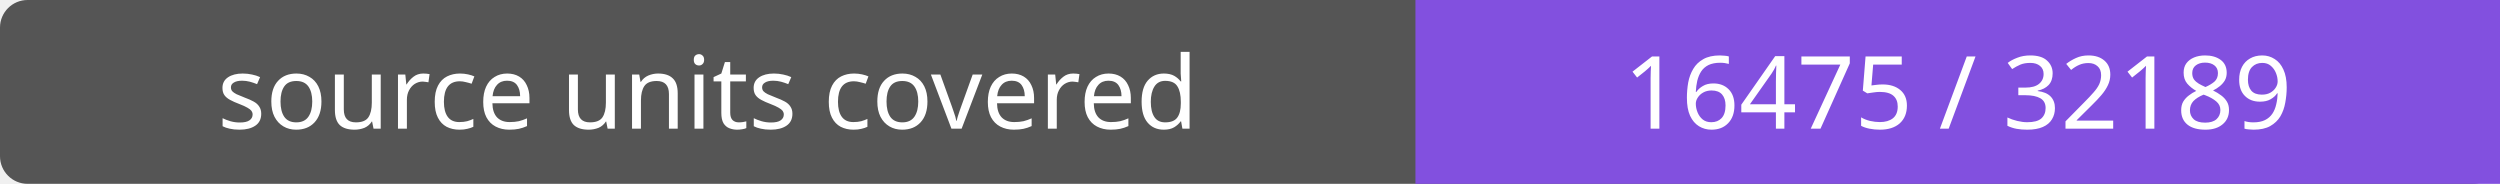
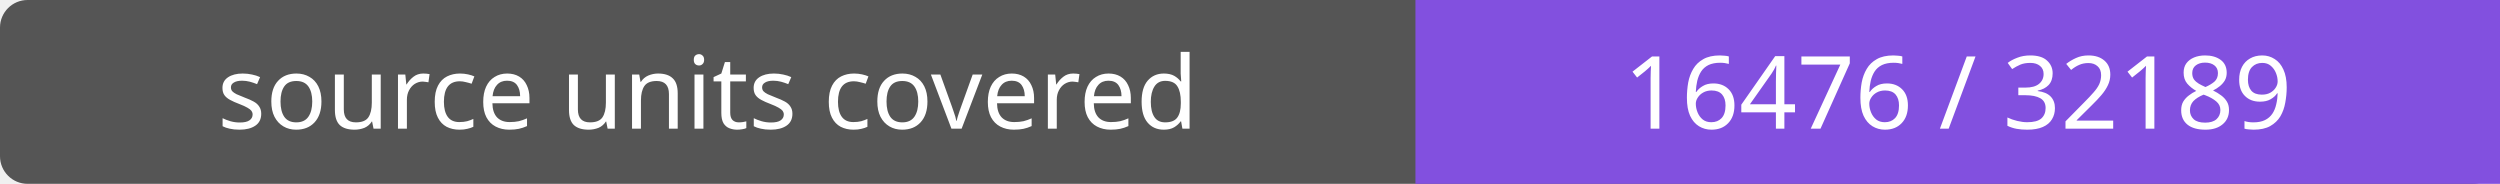
- <svg xmlns="http://www.w3.org/2000/svg" width="272" height="20" role="img" aria-label="source units covered: 16475 / 32189">
+ <svg xmlns="http://www.w3.org/2000/svg" width="272" height="20" role="img" aria-label="source units covered: 16476 / 32189">
  <rect width="272" height="20" rx="3" fill="#555" />
  <path fill="#8250df" d="M154 0h118v20H154z" />
  <g fill="#fff" text-anchor="middle" font-family="Verdana,sans-serif" font-size="11">
    <text x="77.0" y="14">source units covered</text>
-     <text x="213.0" y="14">16475 / 32189</text>
+     <text x="213.0" y="14">16476 / 32189</text>
  </g>
</svg>
